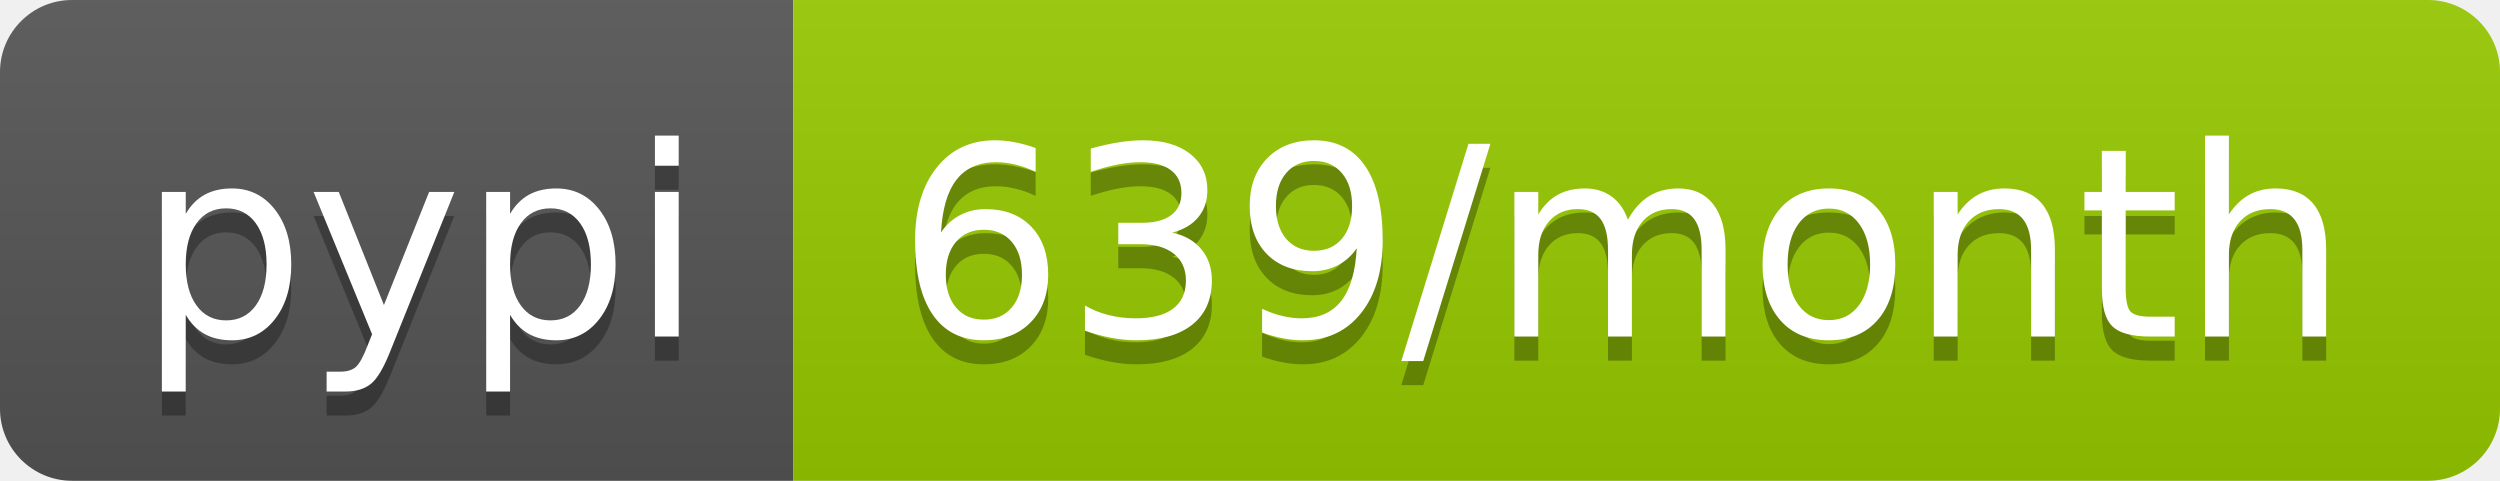
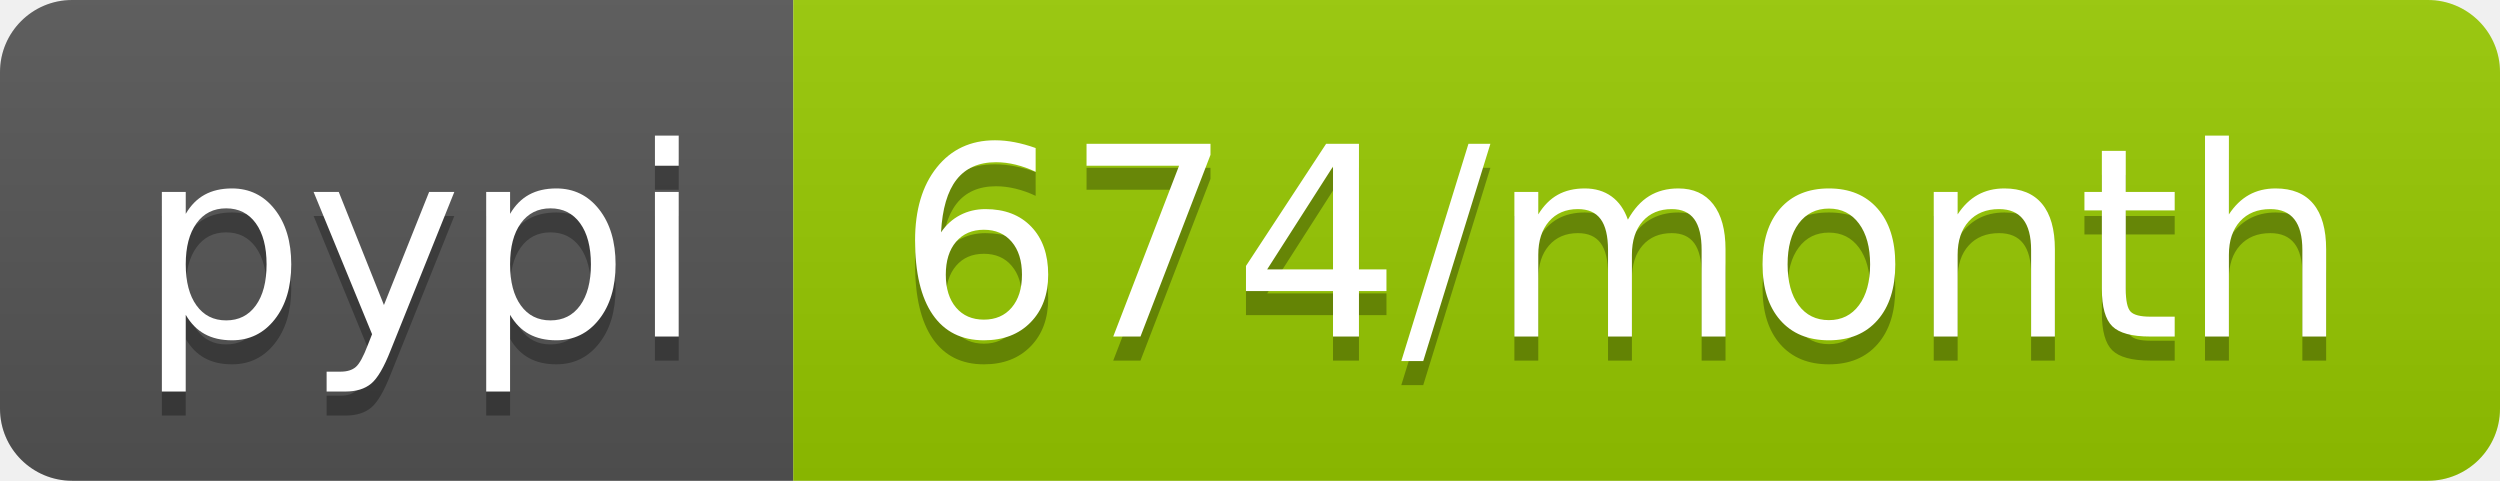
- <svg xmlns="http://www.w3.org/2000/svg" width="104" height="20" role="img" aria-label="pypi: 639/month">
+ <svg xmlns="http://www.w3.org/2000/svg" width="104" height="20" role="img" aria-label="pypi: 674/month">
  <linearGradient id="s" x2="0" y2="100%">
    <stop offset="0" stop-color="#bbb" stop-opacity=".1" />
    <stop offset="1" stop-opacity=".1" />
  </linearGradient>
  <clipPath id="r">
    <rect width="104" height="20" rx="3" fill="#fff" />
  </clipPath>
  <g clip-path="url(#r)">
    <rect width="33" height="20" fill="#555" />
    <rect x="33" width="71" height="20" fill="#97ca00" />
    <rect width="104" height="20" fill="url(#s)" />
  </g>
  <g fill="#fff" text-anchor="middle" font-family="Verdana,Geneva,DejaVu Sans,sans-serif" text-rendering="geometricPrecision" font-size="110">
    <text aria-hidden="true" x="175" y="150" fill="#010101" fill-opacity=".3" transform="scale(.1)" textLength="230">pypi</text>
    <text x="175" y="140" transform="scale(.1)" fill="#fff" textLength="230">pypi</text>
-     <text aria-hidden="true" x="675" y="150" fill="#010101" fill-opacity=".3" transform="scale(.1)" textLength="610">639/month</text>
-     <text x="675" y="140" transform="scale(.1)" fill="#fff" textLength="610">639/month</text>
+     <text aria-hidden="true" x="675" y="150" fill="#010101" fill-opacity=".3" transform="scale(.1)" textLength="610">674/month</text>
+     <text x="675" y="140" transform="scale(.1)" fill="#fff" textLength="610">674/month</text>
  </g>
</svg>
